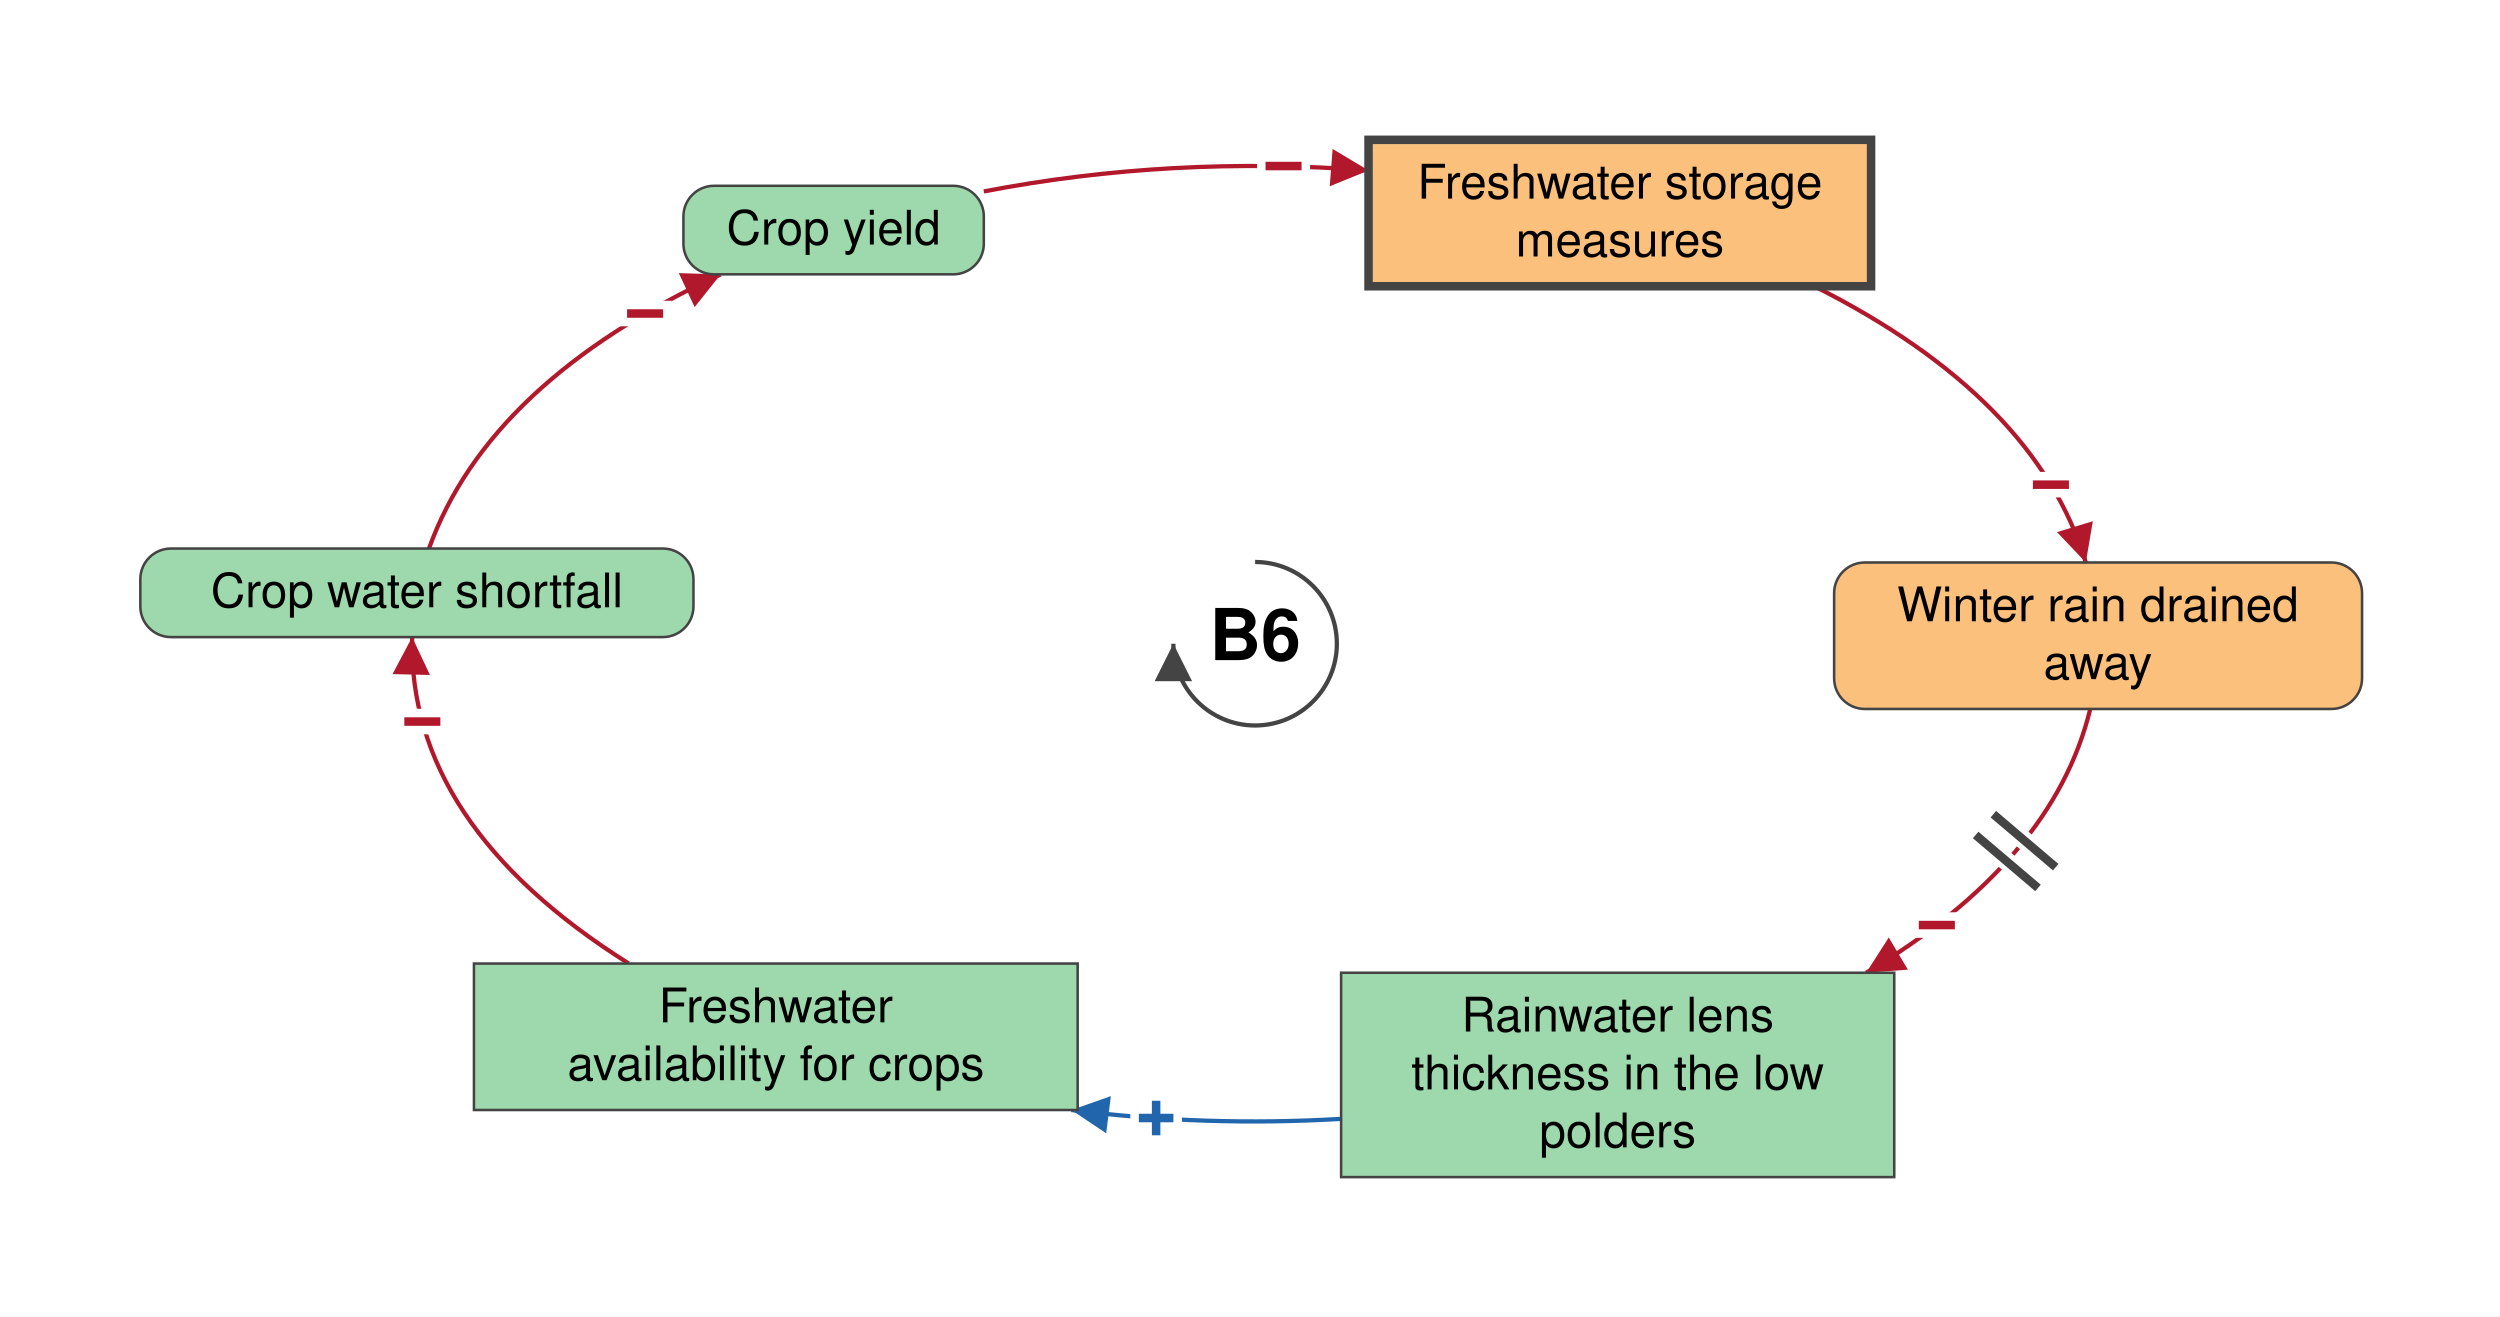
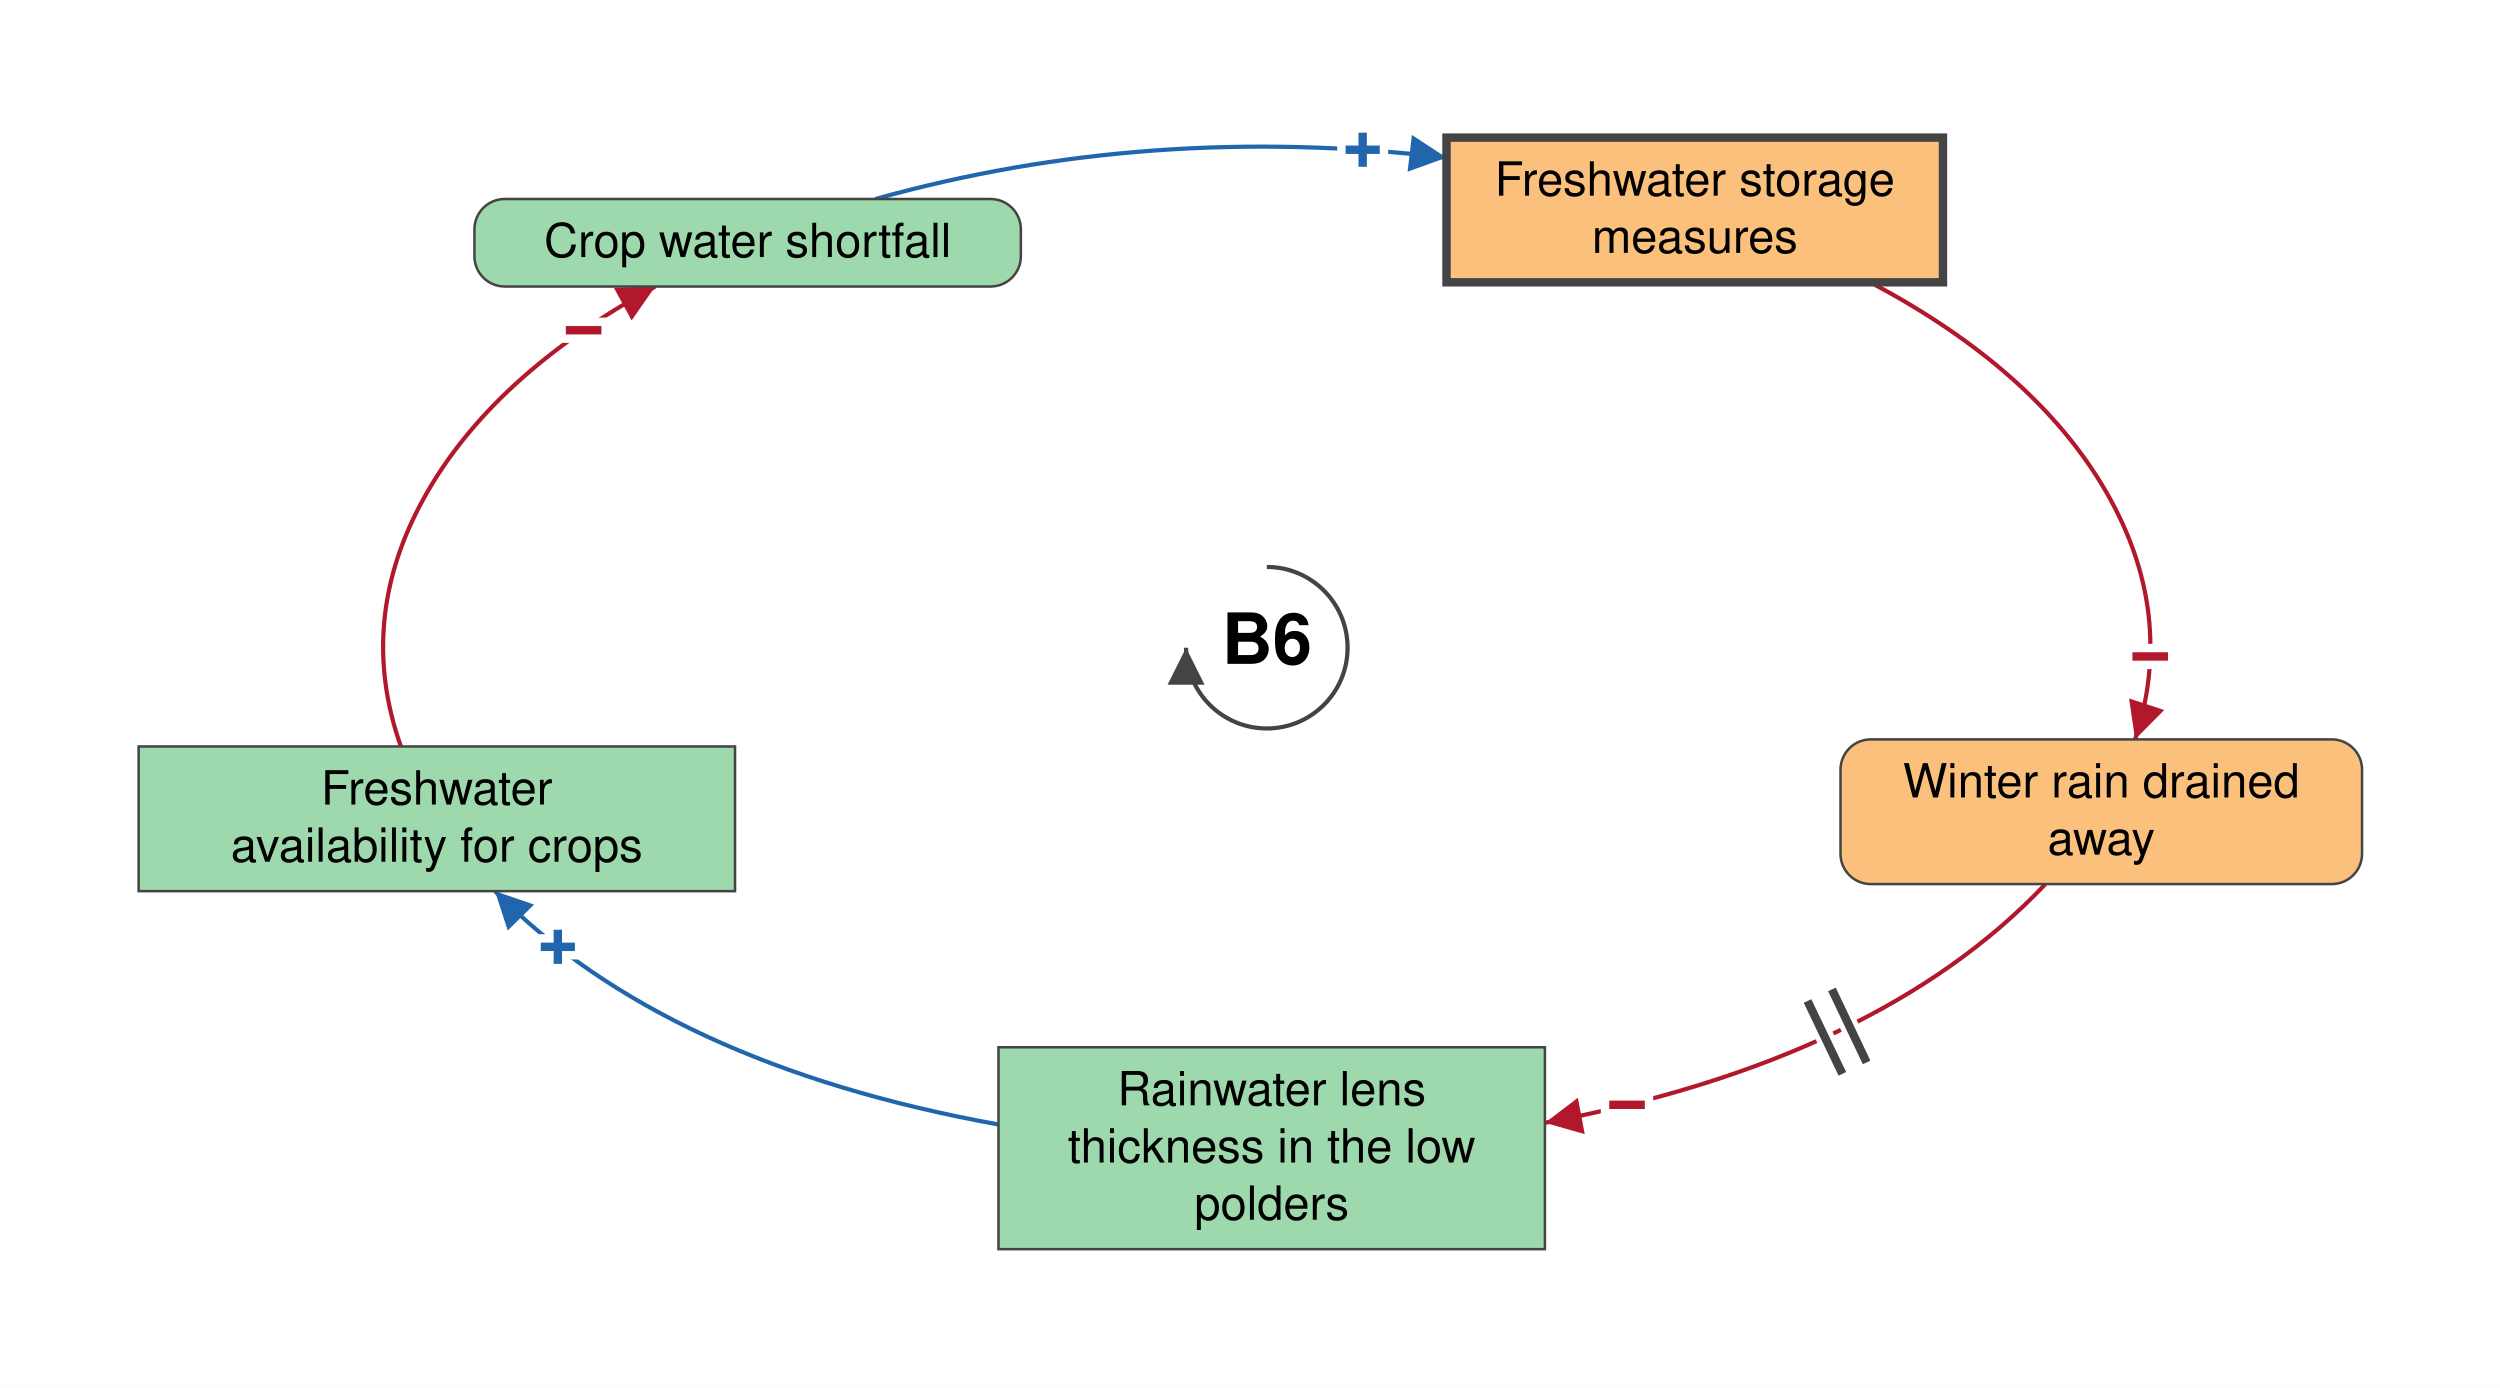
- <svg xmlns="http://www.w3.org/2000/svg" viewBox="-737 -378 1468 773" font-family="Helvetica Neue, Helvetica, Arial, sans-serif" font-size="28" fill="black">
+ <svg xmlns="http://www.w3.org/2000/svg" viewBox="-753 -385 1486 825" font-family="Helvetica Neue, Helvetica, Arial, sans-serif" font-size="28" fill="black">
  <defs>
    <marker id="arrow-plus" viewBox="0 0 10 10" refX="10" refY="5" markerWidth="22" markerHeight="22" markerUnits="userSpaceOnUse" orient="auto">
      <path d="M 0 0 L 10 5 L 0 10 z" fill="#2166AC" />
    </marker>
    <marker id="arrow-minus" viewBox="0 0 10 10" refX="10" refY="5" markerWidth="22" markerHeight="22" markerUnits="userSpaceOnUse" orient="auto">
      <path d="M 0 0 L 10 5 L 0 10 z" fill="#B2182B" />
    </marker>
    <marker id="arrow-grey" viewBox="0 0 10 10" refX="10" refY="5" markerWidth="22" markerHeight="22" markerUnits="userSpaceOnUse" orient="auto">
      <path d="M 0 0 L 10 5 L 0 10 z" fill="#444444" />
    </marker>
  </defs>
-   <rect x="-737" y="-378" width="1468" height="773" fill="white" />
+   <rect x="-753" y="-385" width="1486" height="825" fill="white" />
  <g class="links">
    <g class="link" data-from="freshwater-lens-thickness" data-to="freshwater-availability-for-crops" data-sign="+" data-delay="false" data-curvature="-0.28">
-       <path class="link-path" d="M 50.5 279.0 Q -29.5 283.7 -107.9 273.8" fill="none" stroke="#2166AC" stroke-width="2.5" marker-end="url(#arrow-plus)" />
-       <text class="sign" x="-58.1" y="278.6" text-anchor="middle" dominant-baseline="central" font-size="42" font-weight="bold" fill="#2166AC" stroke="white" stroke-width="10" paint-order="stroke">+</text>
+       <path class="link-path" d="M -159.5 283.4 Q -357.6 247.6 -458.8 144.7" fill="none" stroke="#2166AC" stroke-width="2.5" marker-end="url(#arrow-plus)" />
+       <text class="sign" x="-421.4" y="177.9" text-anchor="middle" dominant-baseline="central" font-size="42" font-weight="bold" fill="#2166AC" stroke="white" stroke-width="10" paint-order="stroke">+</text>
    </g>
    <g class="link" data-from="freshwater-storage-measures" data-to="winter-rain-drained-away" data-sign="-" data-delay="false" data-curvature="0.14">
-       <path class="link-path" d="M 328.4 -209.9 Q 458.3 -144.6 487.8 -47.7" fill="none" stroke="#B2182B" stroke-width="2.5" marker-end="url(#arrow-minus)" />
-       <text class="sign" x="467.3" y="-93.3" text-anchor="middle" dominant-baseline="central" font-size="42" font-weight="bold" fill="#B2182B" stroke="white" stroke-width="10" paint-order="stroke">−</text>
+       <path class="link-path" d="M 358.7 -217.2 Q 456.9 -165.2 498.8 -92.8 Q 540.7 -20.4 516.1 54.5" fill="none" stroke="#B2182B" stroke-width="2.5" marker-end="url(#arrow-minus)" />
+       <text class="sign" x="525.1" y="5.3" text-anchor="middle" dominant-baseline="central" font-size="42" font-weight="bold" fill="#B2182B" stroke="white" stroke-width="10" paint-order="stroke">−</text>
    </g>
    <g class="link" data-from="freshwater-availability-for-crops" data-to="crop-water-shortfall" data-sign="-" data-delay="false" data-curvature="-0.3">
-       <path class="link-path" d="M -367.8 187.8 Q -497.6 106.1 -495.0 -3.9" fill="none" stroke="#B2182B" stroke-width="2.5" marker-end="url(#arrow-minus)" />
-       <text class="sign" x="-489.0" y="45.8" text-anchor="middle" dominant-baseline="central" font-size="42" font-weight="bold" fill="#B2182B" stroke="white" stroke-width="10" paint-order="stroke">−</text>
-     </g>
-     <g class="link" data-from="crop-water-shortfall" data-to="crop-yield" data-sign="-" data-delay="false" data-curvature="0.46">
-       <path class="link-path" d="M -485.1 -55.9 Q -450.0 -153.7 -313.8 -216.9" fill="none" stroke="#B2182B" stroke-width="2.5" marker-end="url(#arrow-minus)" />
-       <text class="sign" x="-358.2" y="-193.8" text-anchor="middle" dominant-baseline="central" font-size="42" font-weight="bold" fill="#B2182B" stroke="white" stroke-width="10" paint-order="stroke">−</text>
-     </g>
-     <g class="link" data-from="crop-yield" data-to="freshwater-storage-measures" data-sign="-" data-delay="false" data-curvature="0.2">
-       <path class="link-path" d="M -159.3 -265.6 Q -48.9 -286.8 66.6 -277.9" fill="none" stroke="#B2182B" stroke-width="2.5" marker-end="url(#arrow-minus)" />
-       <text class="sign" x="16.7" y="-280.4" text-anchor="middle" dominant-baseline="central" font-size="42" font-weight="bold" fill="#B2182B" stroke="white" stroke-width="10" paint-order="stroke">−</text>
+       <path class="link-path" d="M -514.7 58.7 Q -541.3 -16.2 -501.0 -89.0 Q -460.7 -161.8 -363.5 -214.7" fill="none" stroke="#B2182B" stroke-width="2.5" marker-end="url(#arrow-minus)" />
+       <text class="sign" x="-406.1" y="-188.6" text-anchor="middle" dominant-baseline="central" font-size="42" font-weight="bold" fill="#B2182B" stroke="white" stroke-width="10" paint-order="stroke">−</text>
    </g>
    <g class="link" data-from="winter-rain-drained-away" data-to="freshwater-lens-thickness" data-sign="-" data-delay="true" data-curvature="-0.11">
-       <path class="link-path" d="M 490.4 38.3 Q 468.6 127.8 358.8 193.2" fill="none" stroke="#B2182B" stroke-width="2.5" marker-end="url(#arrow-minus)" />
-       <text class="sign" x="400.3" y="165.3" text-anchor="middle" dominant-baseline="central" font-size="42" font-weight="bold" fill="#B2182B" stroke="white" stroke-width="10" paint-order="stroke">−</text>
-       <path class="delay-cut" d="M 470.1 131.2 L 433.5 100.1 M 459.7 143.4 L 423.1 112.3" stroke="white" stroke-width="11" fill="none" />
-       <path class="delay" d="M 470.1 131.2 L 433.5 100.1 M 459.7 143.4 L 423.1 112.3" stroke="#444444" stroke-width="5" fill="none" />
+       <path class="link-path" d="M 462.8 140.5 Q 363.9 245.0 165.3 282.4" fill="none" stroke="#B2182B" stroke-width="2.5" marker-end="url(#arrow-minus)" />
+       <text class="sign" x="214.1" y="271.8" text-anchor="middle" dominant-baseline="central" font-size="42" font-weight="bold" fill="#B2182B" stroke="white" stroke-width="10" paint-order="stroke">−</text>
+       <path class="delay-cut" d="M 356.5 246.5 L 335.9 203.1 M 342.1 253.3 L 321.4 210.0" stroke="white" stroke-width="11" fill="none" />
+       <path class="delay" d="M 356.5 246.5 L 335.9 203.1 M 342.1 253.3 L 321.4 210.0" stroke="#444444" stroke-width="5" fill="none" />
+     </g>
+     <g class="link" data-from="crop-water-shortfall" data-to="freshwater-storage-measures" data-sign="+" data-delay="false" data-curvature="-0.1">
+       <path class="link-path" d="M -232.7 -266.7 Q -70.4 -312.1 106.8 -291.3" fill="none" stroke="#2166AC" stroke-width="2.5" marker-end="url(#arrow-plus)" />
+       <text class="sign" x="57.0" y="-295.9" text-anchor="middle" dominant-baseline="central" font-size="42" font-weight="bold" fill="#2166AC" stroke="white" stroke-width="10" paint-order="stroke">+</text>
    </g>
  </g>
  <g class="elements">
-     <g class="element" data-id="crop-yield" data-domain="Ecological" data-type="Auxiliary" data-adaptive="false">
-       <rect x="-335.7" y="-268.9" width="176.4" height="52.0" rx="18" fill="#9DD9AC" stroke="#444444" stroke-width="1.5" />
-       <text x="-247.5" y="-234.4" text-anchor="middle">Crop yield</text>
+     <g class="element" data-id="crop-water-shortfall" data-domain="Ecological" data-type="Auxiliary" data-adaptive="false">
+       <rect x="-471.0" y="-266.7" width="324.8" height="52.0" rx="18" fill="#9DD9AC" stroke="#444444" stroke-width="1.5" />
+       <text x="-308.6" y="-232.2" text-anchor="middle">Crop water shortfall</text>
    </g>
    <g class="element" data-id="freshwater-storage-measures" data-domain="Technological" data-type="Stock" data-adaptive="true">
-       <rect x="66.6" y="-295.9" width="295.1" height="86.0" rx="0" fill="#FBC07C" stroke="#444444" stroke-width="5" />
-       <text x="214.2" y="-261.4" text-anchor="middle">Freshwater storage</text>
-       <text x="214.2" y="-227.4" text-anchor="middle">measures</text>
+       <rect x="106.8" y="-303.2" width="295.1" height="86.0" rx="0" fill="#FBC07C" stroke="#444444" stroke-width="5" />
+       <text x="254.4" y="-268.7" text-anchor="middle">Freshwater storage</text>
+       <text x="254.4" y="-234.7" text-anchor="middle">measures</text>
    </g>
    <g class="element" data-id="winter-rain-drained-away" data-domain="Technological" data-type="Auxiliary" data-adaptive="false">
-       <rect x="340.0" y="-47.7" width="310.0" height="86.0" rx="18" fill="#FBC07C" stroke="#444444" stroke-width="1.5" />
-       <text x="494.9" y="-13.2" text-anchor="middle">Winter rain drained</text>
-       <text x="494.9" y="20.8" text-anchor="middle">away</text>
+       <rect x="341.0" y="54.5" width="310.0" height="86.0" rx="18" fill="#FBC07C" stroke="#444444" stroke-width="1.5" />
+       <text x="496.0" y="89.0" text-anchor="middle">Winter rain drained</text>
+       <text x="496.0" y="123.0" text-anchor="middle">away</text>
    </g>
    <g class="element" data-id="freshwater-lens-thickness" data-domain="Ecological" data-type="Stock" data-adaptive="false">
-       <rect x="50.5" y="193.2" width="324.8" height="120.0" rx="0" fill="#9DD9AC" stroke="#444444" stroke-width="1.5" />
-       <text x="212.9" y="227.7" text-anchor="middle">Rainwater lens</text>
-       <text x="212.9" y="261.7" text-anchor="middle">thickness in the low</text>
-       <text x="212.9" y="295.7" text-anchor="middle">polders</text>
+       <rect x="-159.5" y="237.5" width="324.8" height="120.0" rx="0" fill="#9DD9AC" stroke="#444444" stroke-width="1.5" />
+       <text x="2.9" y="272.0" text-anchor="middle">Rainwater lens</text>
+       <text x="2.9" y="306.0" text-anchor="middle">thickness in the low</text>
+       <text x="2.9" y="340.0" text-anchor="middle">polders</text>
    </g>
    <g class="element" data-id="freshwater-availability-for-crops" data-domain="Ecological" data-type="Stock" data-adaptive="false">
-       <rect x="-458.7" y="187.8" width="354.5" height="86.0" rx="0" fill="#9DD9AC" stroke="#444444" stroke-width="1.5" />
-       <text x="-281.4" y="222.3" text-anchor="middle">Freshwater</text>
-       <text x="-281.4" y="256.3" text-anchor="middle">availability for crops</text>
-     </g>
-     <g class="element" data-id="crop-water-shortfall" data-domain="Ecological" data-type="Auxiliary" data-adaptive="false">
-       <rect x="-654.6" y="-55.9" width="324.8" height="52.0" rx="18" fill="#9DD9AC" stroke="#444444" stroke-width="1.5" />
-       <text x="-492.2" y="-21.4" text-anchor="middle">Crop water shortfall</text>
+       <rect x="-670.6" y="58.7" width="354.5" height="86.0" rx="0" fill="#9DD9AC" stroke="#444444" stroke-width="1.5" />
+       <text x="-493.4" y="93.2" text-anchor="middle">Freshwater</text>
+       <text x="-493.4" y="127.2" text-anchor="middle">availability for crops</text>
    </g>
  </g>
  <g class="loop" data-id="B6">
    <path d="M 0.0 -48.0 A 48 48 0 1 1 -48.0 0.0" fill="none" stroke="#444444" stroke-width="2.5" marker-end="url(#arrow-grey)" />
    <text class="loop-id" x="0.0" y="0.0" text-anchor="middle" dominant-baseline="central" font-size="42" font-weight="bold">B6</text>
  </g>
</svg>
